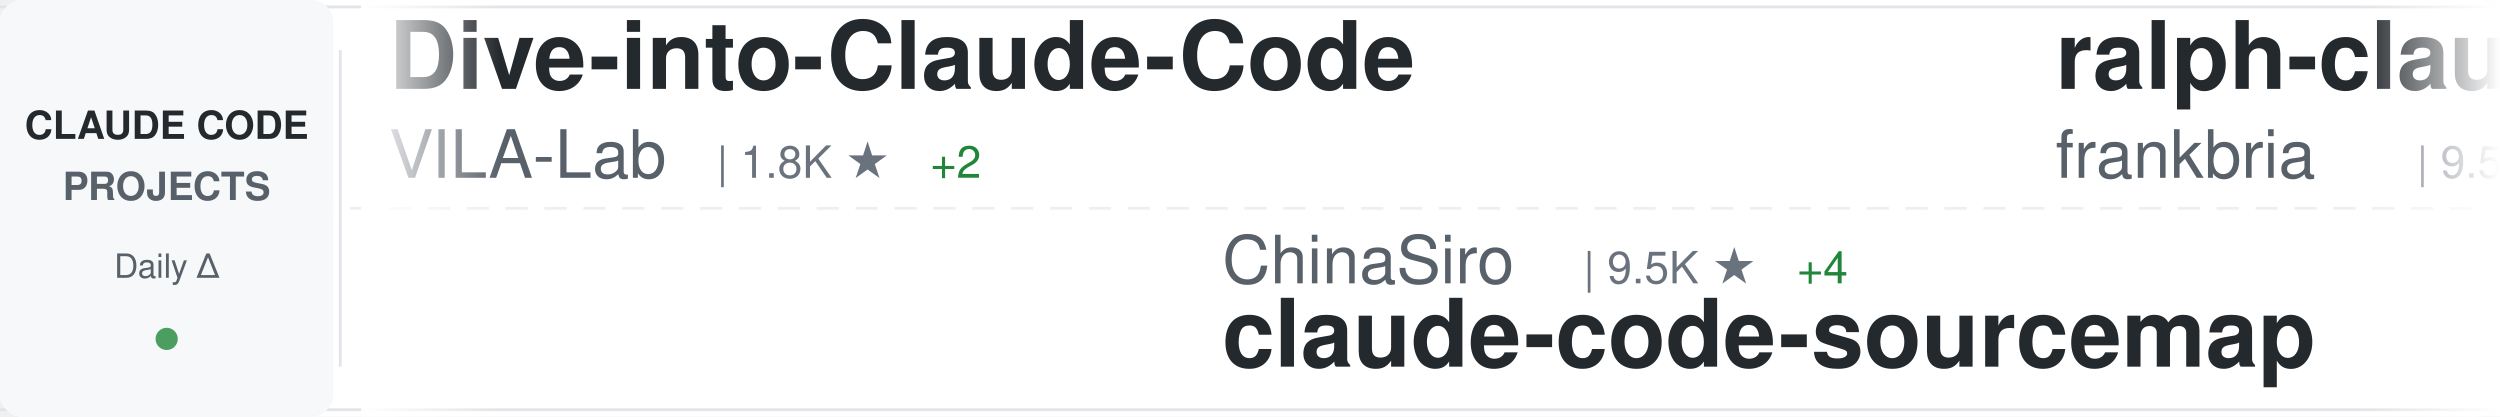
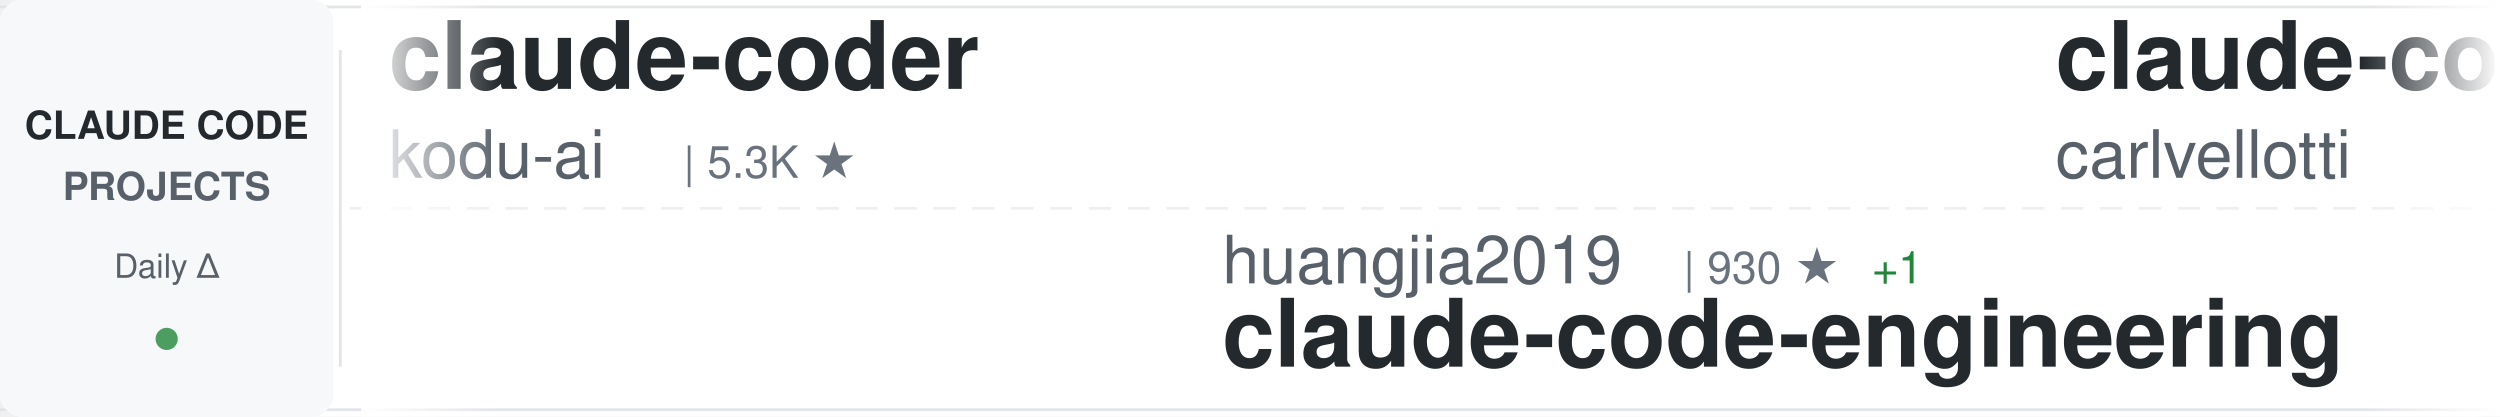
<svg xmlns="http://www.w3.org/2000/svg" width="900" height="150">
  <defs>
    <linearGradient id="awesomeLeftFade" x1="0%" y1="0%" x2="100%" y2="0%">
      <stop offset="0%" style="stop-color:#ffffff;stop-opacity:1" />
      <stop offset="100%" style="stop-color:#ffffff;stop-opacity:0" />
    </linearGradient>
    <linearGradient id="awesomeRightFade" x1="0%" y1="0%" x2="100%" y2="0%">
      <stop offset="0%" style="stop-color:#ffffff;stop-opacity:0" />
      <stop offset="100%" style="stop-color:#ffffff;stop-opacity:1" />
    </linearGradient>
  </defs>
  <rect width="900" height="150" fill="#ffffff" rx="8" />
  <rect x="0" y="2" width="900" height="1" fill="#e1e4e8" />
  <rect x="0" y="147" width="900" height="1" fill="#e1e4e8" />
  <line x1="0" y1="75" x2="900" y2="75" stroke="#e1e4e8" stroke-width="1" stroke-dasharray="8 6" opacity="0.6" />
  <rect x="0" y="0" width="120" height="150" fill="#f6f8fa" rx="8" />
  <text x="60" y="50" font-family="-apple-system, BlinkMacSystemFont, 'Segoe UI', Helvetica, Arial, sans-serif" font-size="14" font-weight="600" fill="#24292e" text-anchor="middle">CLAUDE CODE</text>
  <text x="60" y="72" font-family="-apple-system, BlinkMacSystemFont, 'Segoe UI', Helvetica, Arial, sans-serif" font-size="14" font-weight="600" fill="#586069" text-anchor="middle">PROJECTS</text>
  <text x="60" y="100" font-family="-apple-system, BlinkMacSystemFont, 'Segoe UI', Helvetica, Arial, sans-serif" font-size="12" font-weight="500" fill="#586069" text-anchor="middle">Daily Δ</text>
  <circle cx="60" cy="122" r="4" fill="#22863a" opacity="0.8" />
  <rect x="122" y="18" width="1" height="114" fill="#e1e4e8" />
  <clipPath id="awesomeTickerClip">
    <rect x="130" y="0" width="770" height="150" />
  </clipPath>
  <g clip-path="url(#awesomeTickerClip)">
    <g id="awesomeTickerItems">
      <animateTransform attributeName="transform" attributeType="XML" type="translate" from="0 0" to="-3000 0" dur="54s" repeatCount="indefinite" />
      <g transform="translate(0, 0)">
-         <text x="140" y="32" font-family="-apple-system, BlinkMacSystemFont, 'Segoe UI', Helvetica, Arial, sans-serif" font-size="34" font-weight="600" fill="#24292e">Dive-into-Claude-Code</text>
-         <text x="140" y="64" font-family="-apple-system, BlinkMacSystemFont, 'Segoe UI', Helvetica, Arial, sans-serif" font-size="24" font-weight="400" fill="#586069">VILA-Lab</text>
-         <text x="258" y="64" font-family="-apple-system, BlinkMacSystemFont, 'Segoe UI', Helvetica, Arial, sans-serif" font-size="16" font-weight="500" fill="#6a737d">| 1.8K ★</text>
-         <text x="335" y="64" font-family="-apple-system, BlinkMacSystemFont, 'Segoe UI', Helvetica, Arial, sans-serif" font-size="16" font-weight="500" fill="#22863a"> +2</text>
+         <text x="140" y="32" font-family="-apple-system, BlinkMacSystemFont, 'Segoe UI', Helvetica, Arial, sans-serif" font-size="34" font-weight="600" fill="#24292e">claude-coder</text>
+         <text x="140" y="64" font-family="-apple-system, BlinkMacSystemFont, 'Segoe UI', Helvetica, Arial, sans-serif" font-size="24" font-weight="400" fill="#586069">kodu-ai</text>
+         <text x="246" y="64" font-family="-apple-system, BlinkMacSystemFont, 'Segoe UI', Helvetica, Arial, sans-serif" font-size="16" font-weight="500" fill="#6a737d">| 5.3K ★</text>
      </g>
      <g transform="translate(300, 0)">
-         <text x="140" y="102" font-family="-apple-system, BlinkMacSystemFont, 'Segoe UI', Helvetica, Arial, sans-serif" font-size="24" font-weight="400" fill="#586069">ChinaSiro</text>
-         <text x="270" y="102" font-family="-apple-system, BlinkMacSystemFont, 'Segoe UI', Helvetica, Arial, sans-serif" font-size="16" font-weight="500" fill="#6a737d">| 9.5K ★</text>
-         <text x="347" y="102" font-family="-apple-system, BlinkMacSystemFont, 'Segoe UI', Helvetica, Arial, sans-serif" font-size="16" font-weight="500" fill="#22863a"> +4</text>
-         <text x="140" y="132" font-family="-apple-system, BlinkMacSystemFont, 'Segoe UI', Helvetica, Arial, sans-serif" font-size="34" font-weight="600" fill="#24292e">claude-code-sourcemap</text>
+         <text x="140" y="102" font-family="-apple-system, BlinkMacSystemFont, 'Segoe UI', Helvetica, Arial, sans-serif" font-size="24" font-weight="400" fill="#586069">huangjia2019</text>
+         <text x="306" y="102" font-family="-apple-system, BlinkMacSystemFont, 'Segoe UI', Helvetica, Arial, sans-serif" font-size="16" font-weight="500" fill="#6a737d">| 930 ★</text>
+         <text x="374" y="102" font-family="-apple-system, BlinkMacSystemFont, 'Segoe UI', Helvetica, Arial, sans-serif" font-size="16" font-weight="500" fill="#22863a"> +1</text>
+         <text x="140" y="132" font-family="-apple-system, BlinkMacSystemFont, 'Segoe UI', Helvetica, Arial, sans-serif" font-size="34" font-weight="600" fill="#24292e">claude-code-engineering</text>
      </g>
      <g transform="translate(600, 0)">
-         <text x="140" y="32" font-family="-apple-system, BlinkMacSystemFont, 'Segoe UI', Helvetica, Arial, sans-serif" font-size="34" font-weight="600" fill="#24292e">ralph-claude-code</text>
-         <text x="140" y="64" font-family="-apple-system, BlinkMacSystemFont, 'Segoe UI', Helvetica, Arial, sans-serif" font-size="24" font-weight="400" fill="#586069">frankbria</text>
-         <text x="270" y="64" font-family="-apple-system, BlinkMacSystemFont, 'Segoe UI', Helvetica, Arial, sans-serif" font-size="16" font-weight="500" fill="#6a737d">| 9.5K ★</text>
-         <text x="347" y="64" font-family="-apple-system, BlinkMacSystemFont, 'Segoe UI', Helvetica, Arial, sans-serif" font-size="16" font-weight="500" fill="#22863a"> +5</text>
+         <text x="140" y="32" font-family="-apple-system, BlinkMacSystemFont, 'Segoe UI', Helvetica, Arial, sans-serif" font-size="34" font-weight="600" fill="#24292e">claude-code-pm-course</text>
+         <text x="140" y="64" font-family="-apple-system, BlinkMacSystemFont, 'Segoe UI', Helvetica, Arial, sans-serif" font-size="24" font-weight="400" fill="#586069">carlvellotti</text>
+         <text x="306" y="64" font-family="-apple-system, BlinkMacSystemFont, 'Segoe UI', Helvetica, Arial, sans-serif" font-size="16" font-weight="500" fill="#6a737d">| 2.1K ★</text>
+         <text x="383" y="64" font-family="-apple-system, BlinkMacSystemFont, 'Segoe UI', Helvetica, Arial, sans-serif" font-size="16" font-weight="500" fill="#22863a"> +3</text>
      </g>
      <g transform="translate(900, 0)">
+         <text x="140" y="102" font-family="-apple-system, BlinkMacSystemFont, 'Segoe UI', Helvetica, Arial, sans-serif" font-size="24" font-weight="400" fill="#586069">liuup</text>
+         <text x="222" y="102" font-family="-apple-system, BlinkMacSystemFont, 'Segoe UI', Helvetica, Arial, sans-serif" font-size="16" font-weight="500" fill="#6a737d">| 3.4K ★</text>
+         <text x="299" y="102" font-family="-apple-system, BlinkMacSystemFont, 'Segoe UI', Helvetica, Arial, sans-serif" font-size="16" font-weight="500" fill="#22863a"> +11</text>
+         <text x="140" y="132" font-family="-apple-system, BlinkMacSystemFont, 'Segoe UI', Helvetica, Arial, sans-serif" font-size="34" font-weight="600" fill="#24292e">claude-code-analysis</text>
+       </g>
+       <g transform="translate(1200, 0)">
+         <text x="140" y="32" font-family="-apple-system, BlinkMacSystemFont, 'Segoe UI', Helvetica, Arial, sans-serif" font-size="34" font-weight="600" fill="#24292e">claude-code-source-code-...</text>
+         <text x="140" y="64" font-family="-apple-system, BlinkMacSystemFont, 'Segoe UI', Helvetica, Arial, sans-serif" font-size="24" font-weight="400" fill="#586069">ghuntley</text>
+         <text x="258" y="64" font-family="-apple-system, BlinkMacSystemFont, 'Segoe UI', Helvetica, Arial, sans-serif" font-size="16" font-weight="500" fill="#6a737d">| 986 ★</text>
+       </g>
+       <g transform="translate(1500, 0)">
+         <text x="140" y="102" font-family="-apple-system, BlinkMacSystemFont, 'Segoe UI', Helvetica, Arial, sans-serif" font-size="24" font-weight="400" fill="#586069">rohitg00</text>
+         <text x="258" y="102" font-family="-apple-system, BlinkMacSystemFont, 'Segoe UI', Helvetica, Arial, sans-serif" font-size="16" font-weight="500" fill="#6a737d">| 2.3K ★</text>
+         <text x="335" y="102" font-family="-apple-system, BlinkMacSystemFont, 'Segoe UI', Helvetica, Arial, sans-serif" font-size="16" font-weight="500" fill="#22863a"> +7</text>
+         <text x="140" y="132" font-family="-apple-system, BlinkMacSystemFont, 'Segoe UI', Helvetica, Arial, sans-serif" font-size="34" font-weight="600" fill="#24292e">awesome-claude-code-tool...</text>
+       </g>
+       <g transform="translate(1800, 0)">
+         <text x="140" y="32" font-family="-apple-system, BlinkMacSystemFont, 'Segoe UI', Helvetica, Arial, sans-serif" font-size="34" font-weight="600" fill="#24292e">claude-code-from-scratch</text>
+         <text x="140" y="64" font-family="-apple-system, BlinkMacSystemFont, 'Segoe UI', Helvetica, Arial, sans-serif" font-size="24" font-weight="400" fill="#586069">Windy3f3f3f3f</text>
+         <text x="318" y="64" font-family="-apple-system, BlinkMacSystemFont, 'Segoe UI', Helvetica, Arial, sans-serif" font-size="16" font-weight="500" fill="#6a737d">| 2.1K ★</text>
+         <text x="395" y="64" font-family="-apple-system, BlinkMacSystemFont, 'Segoe UI', Helvetica, Arial, sans-serif" font-size="16" font-weight="500" fill="#22863a"> +18</text>
+       </g>
+       <g transform="translate(2100, 0)">
+         <text x="140" y="102" font-family="-apple-system, BlinkMacSystemFont, 'Segoe UI', Helvetica, Arial, sans-serif" font-size="24" font-weight="400" fill="#586069">diet103</text>
+         <text x="246" y="102" font-family="-apple-system, BlinkMacSystemFont, 'Segoe UI', Helvetica, Arial, sans-serif" font-size="16" font-weight="500" fill="#6a737d">| 9.7K ★</text>
+         <text x="140" y="132" font-family="-apple-system, BlinkMacSystemFont, 'Segoe UI', Helvetica, Arial, sans-serif" font-size="34" font-weight="600" fill="#24292e">claude-code-infrastructu...</text>
+       </g>
+       <g transform="translate(2400, 0)">
+         <text x="140" y="32" font-family="-apple-system, BlinkMacSystemFont, 'Segoe UI', Helvetica, Arial, sans-serif" font-size="34" font-weight="600" fill="#24292e">claude-code-local</text>
+         <text x="140" y="64" font-family="-apple-system, BlinkMacSystemFont, 'Segoe UI', Helvetica, Arial, sans-serif" font-size="24" font-weight="400" fill="#586069">nicedreamzapp</text>
+         <text x="318" y="64" font-family="-apple-system, BlinkMacSystemFont, 'Segoe UI', Helvetica, Arial, sans-serif" font-size="16" font-weight="500" fill="#6a737d">| 2.9K ★</text>
+         <text x="395" y="64" font-family="-apple-system, BlinkMacSystemFont, 'Segoe UI', Helvetica, Arial, sans-serif" font-size="16" font-weight="500" fill="#22863a"> +2</text>
+       </g>
+       <g transform="translate(2700, 0)">
        <text x="140" y="102" font-family="-apple-system, BlinkMacSystemFont, 'Segoe UI', Helvetica, Arial, sans-serif" font-size="24" font-weight="400" fill="#586069">disler</text>
        <text x="234" y="102" font-family="-apple-system, BlinkMacSystemFont, 'Segoe UI', Helvetica, Arial, sans-serif" font-size="16" font-weight="500" fill="#6a737d">| 3.8K ★</text>
        <text x="311" y="102" font-family="-apple-system, BlinkMacSystemFont, 'Segoe UI', Helvetica, Arial, sans-serif" font-size="16" font-weight="500" fill="#22863a"> +4</text>
        <text x="140" y="132" font-family="-apple-system, BlinkMacSystemFont, 'Segoe UI', Helvetica, Arial, sans-serif" font-size="34" font-weight="600" fill="#24292e">claude-code-hooks-master...</text>
      </g>
-       <g transform="translate(1200, 0)">
-         <text x="140" y="32" font-family="-apple-system, BlinkMacSystemFont, 'Segoe UI', Helvetica, Arial, sans-serif" font-size="34" font-weight="600" fill="#24292e">claude-skills</text>
-         <text x="140" y="64" font-family="-apple-system, BlinkMacSystemFont, 'Segoe UI', Helvetica, Arial, sans-serif" font-size="24" font-weight="400" fill="#586069">alirezarezvani</text>
-         <text x="330" y="64" font-family="-apple-system, BlinkMacSystemFont, 'Segoe UI', Helvetica, Arial, sans-serif" font-size="16" font-weight="500" fill="#6a737d">| 20.1K ★</text>
-         <text x="416" y="64" font-family="-apple-system, BlinkMacSystemFont, 'Segoe UI', Helvetica, Arial, sans-serif" font-size="16" font-weight="500" fill="#22863a"> +274</text>
-       </g>
-       <g transform="translate(1500, 0)">
-         <text x="140" y="102" font-family="-apple-system, BlinkMacSystemFont, 'Segoe UI', Helvetica, Arial, sans-serif" font-size="24" font-weight="400" fill="#586069">LING71671</text>
-         <text x="270" y="102" font-family="-apple-system, BlinkMacSystemFont, 'Segoe UI', Helvetica, Arial, sans-serif" font-size="16" font-weight="500" fill="#6a737d">| 907 ★</text>
-         <text x="338" y="102" font-family="-apple-system, BlinkMacSystemFont, 'Segoe UI', Helvetica, Arial, sans-serif" font-size="16" font-weight="500" fill="#22863a"> +1</text>
-         <text x="140" y="132" font-family="-apple-system, BlinkMacSystemFont, 'Segoe UI', Helvetica, Arial, sans-serif" font-size="34" font-weight="600" fill="#24292e">Open-ClaudeCode</text>
-       </g>
-       <g transform="translate(1800, 0)">
-         <text x="140" y="32" font-family="-apple-system, BlinkMacSystemFont, 'Segoe UI', Helvetica, Arial, sans-serif" font-size="34" font-weight="600" fill="#24292e">claude-code-from-scratch</text>
-         <text x="140" y="64" font-family="-apple-system, BlinkMacSystemFont, 'Segoe UI', Helvetica, Arial, sans-serif" font-size="24" font-weight="400" fill="#586069">Windy3f3f3f3f</text>
-         <text x="318" y="64" font-family="-apple-system, BlinkMacSystemFont, 'Segoe UI', Helvetica, Arial, sans-serif" font-size="16" font-weight="500" fill="#6a737d">| 2.1K ★</text>
-         <text x="395" y="64" font-family="-apple-system, BlinkMacSystemFont, 'Segoe UI', Helvetica, Arial, sans-serif" font-size="16" font-weight="500" fill="#22863a"> +14</text>
-       </g>
-       <g transform="translate(2100, 0)">
-         <text x="140" y="102" font-family="-apple-system, BlinkMacSystemFont, 'Segoe UI', Helvetica, Arial, sans-serif" font-size="24" font-weight="400" fill="#586069">1rgs</text>
-         <text x="210" y="102" font-family="-apple-system, BlinkMacSystemFont, 'Segoe UI', Helvetica, Arial, sans-serif" font-size="16" font-weight="500" fill="#6a737d">| 3.7K ★</text>
-         <text x="140" y="132" font-family="-apple-system, BlinkMacSystemFont, 'Segoe UI', Helvetica, Arial, sans-serif" font-size="34" font-weight="600" fill="#24292e">claude-code-proxy</text>
-       </g>
-       <g transform="translate(2400, 0)">
-         <text x="140" y="32" font-family="-apple-system, BlinkMacSystemFont, 'Segoe UI', Helvetica, Arial, sans-serif" font-size="34" font-weight="600" fill="#24292e">claude-code-tips</text>
-         <text x="140" y="64" font-family="-apple-system, BlinkMacSystemFont, 'Segoe UI', Helvetica, Arial, sans-serif" font-size="24" font-weight="400" fill="#586069">ykdojo</text>
-         <text x="234" y="64" font-family="-apple-system, BlinkMacSystemFont, 'Segoe UI', Helvetica, Arial, sans-serif" font-size="16" font-weight="500" fill="#6a737d">| 9.0K ★</text>
-         <text x="311" y="64" font-family="-apple-system, BlinkMacSystemFont, 'Segoe UI', Helvetica, Arial, sans-serif" font-size="16" font-weight="500" fill="#22863a"> +10</text>
-       </g>
-       <g transform="translate(2700, 0)">
-         <text x="140" y="102" font-family="-apple-system, BlinkMacSystemFont, 'Segoe UI', Helvetica, Arial, sans-serif" font-size="24" font-weight="400" fill="#586069">andrew-kramer-inno</text>
-         <text x="378" y="102" font-family="-apple-system, BlinkMacSystemFont, 'Segoe UI', Helvetica, Arial, sans-serif" font-size="16" font-weight="500" fill="#6a737d">| 593 ★</text>
-         <text x="140" y="132" font-family="-apple-system, BlinkMacSystemFont, 'Segoe UI', Helvetica, Arial, sans-serif" font-size="34" font-weight="600" fill="#24292e">claude-code-source-build</text>
-       </g>
      <g transform="translate(3000, 0)">
-         <text x="140" y="32" font-family="-apple-system, BlinkMacSystemFont, 'Segoe UI', Helvetica, Arial, sans-serif" font-size="34" font-weight="600" fill="#24292e">Dive-into-Claude-Code</text>
-         <text x="140" y="64" font-family="-apple-system, BlinkMacSystemFont, 'Segoe UI', Helvetica, Arial, sans-serif" font-size="24" font-weight="400" fill="#586069">VILA-Lab</text>
-         <text x="258" y="64" font-family="-apple-system, BlinkMacSystemFont, 'Segoe UI', Helvetica, Arial, sans-serif" font-size="16" font-weight="500" fill="#6a737d">| 1.8K ★</text>
-         <text x="335" y="64" font-family="-apple-system, BlinkMacSystemFont, 'Segoe UI', Helvetica, Arial, sans-serif" font-size="16" font-weight="500" fill="#22863a"> +2</text>
+         <text x="140" y="32" font-family="-apple-system, BlinkMacSystemFont, 'Segoe UI', Helvetica, Arial, sans-serif" font-size="34" font-weight="600" fill="#24292e">claude-coder</text>
+         <text x="140" y="64" font-family="-apple-system, BlinkMacSystemFont, 'Segoe UI', Helvetica, Arial, sans-serif" font-size="24" font-weight="400" fill="#586069">kodu-ai</text>
+         <text x="246" y="64" font-family="-apple-system, BlinkMacSystemFont, 'Segoe UI', Helvetica, Arial, sans-serif" font-size="16" font-weight="500" fill="#6a737d">| 5.3K ★</text>
      </g>
      <g transform="translate(3300, 0)">
-         <text x="140" y="102" font-family="-apple-system, BlinkMacSystemFont, 'Segoe UI', Helvetica, Arial, sans-serif" font-size="24" font-weight="400" fill="#586069">ChinaSiro</text>
-         <text x="270" y="102" font-family="-apple-system, BlinkMacSystemFont, 'Segoe UI', Helvetica, Arial, sans-serif" font-size="16" font-weight="500" fill="#6a737d">| 9.5K ★</text>
-         <text x="347" y="102" font-family="-apple-system, BlinkMacSystemFont, 'Segoe UI', Helvetica, Arial, sans-serif" font-size="16" font-weight="500" fill="#22863a"> +4</text>
-         <text x="140" y="132" font-family="-apple-system, BlinkMacSystemFont, 'Segoe UI', Helvetica, Arial, sans-serif" font-size="34" font-weight="600" fill="#24292e">claude-code-sourcemap</text>
+         <text x="140" y="102" font-family="-apple-system, BlinkMacSystemFont, 'Segoe UI', Helvetica, Arial, sans-serif" font-size="24" font-weight="400" fill="#586069">huangjia2019</text>
+         <text x="306" y="102" font-family="-apple-system, BlinkMacSystemFont, 'Segoe UI', Helvetica, Arial, sans-serif" font-size="16" font-weight="500" fill="#6a737d">| 930 ★</text>
+         <text x="374" y="102" font-family="-apple-system, BlinkMacSystemFont, 'Segoe UI', Helvetica, Arial, sans-serif" font-size="16" font-weight="500" fill="#22863a"> +1</text>
+         <text x="140" y="132" font-family="-apple-system, BlinkMacSystemFont, 'Segoe UI', Helvetica, Arial, sans-serif" font-size="34" font-weight="600" fill="#24292e">claude-code-engineering</text>
      </g>
      <g transform="translate(3600, 0)">
-         <text x="140" y="32" font-family="-apple-system, BlinkMacSystemFont, 'Segoe UI', Helvetica, Arial, sans-serif" font-size="34" font-weight="600" fill="#24292e">ralph-claude-code</text>
-         <text x="140" y="64" font-family="-apple-system, BlinkMacSystemFont, 'Segoe UI', Helvetica, Arial, sans-serif" font-size="24" font-weight="400" fill="#586069">frankbria</text>
-         <text x="270" y="64" font-family="-apple-system, BlinkMacSystemFont, 'Segoe UI', Helvetica, Arial, sans-serif" font-size="16" font-weight="500" fill="#6a737d">| 9.5K ★</text>
-         <text x="347" y="64" font-family="-apple-system, BlinkMacSystemFont, 'Segoe UI', Helvetica, Arial, sans-serif" font-size="16" font-weight="500" fill="#22863a"> +5</text>
+         <text x="140" y="32" font-family="-apple-system, BlinkMacSystemFont, 'Segoe UI', Helvetica, Arial, sans-serif" font-size="34" font-weight="600" fill="#24292e">claude-code-pm-course</text>
+         <text x="140" y="64" font-family="-apple-system, BlinkMacSystemFont, 'Segoe UI', Helvetica, Arial, sans-serif" font-size="24" font-weight="400" fill="#586069">carlvellotti</text>
+         <text x="306" y="64" font-family="-apple-system, BlinkMacSystemFont, 'Segoe UI', Helvetica, Arial, sans-serif" font-size="16" font-weight="500" fill="#6a737d">| 2.1K ★</text>
+         <text x="383" y="64" font-family="-apple-system, BlinkMacSystemFont, 'Segoe UI', Helvetica, Arial, sans-serif" font-size="16" font-weight="500" fill="#22863a"> +3</text>
      </g>
      <g transform="translate(3900, 0)">
-         <text x="140" y="102" font-family="-apple-system, BlinkMacSystemFont, 'Segoe UI', Helvetica, Arial, sans-serif" font-size="24" font-weight="400" fill="#586069">disler</text>
-         <text x="234" y="102" font-family="-apple-system, BlinkMacSystemFont, 'Segoe UI', Helvetica, Arial, sans-serif" font-size="16" font-weight="500" fill="#6a737d">| 3.8K ★</text>
-         <text x="311" y="102" font-family="-apple-system, BlinkMacSystemFont, 'Segoe UI', Helvetica, Arial, sans-serif" font-size="16" font-weight="500" fill="#22863a"> +4</text>
-         <text x="140" y="132" font-family="-apple-system, BlinkMacSystemFont, 'Segoe UI', Helvetica, Arial, sans-serif" font-size="34" font-weight="600" fill="#24292e">claude-code-hooks-master...</text>
+         <text x="140" y="102" font-family="-apple-system, BlinkMacSystemFont, 'Segoe UI', Helvetica, Arial, sans-serif" font-size="24" font-weight="400" fill="#586069">liuup</text>
+         <text x="222" y="102" font-family="-apple-system, BlinkMacSystemFont, 'Segoe UI', Helvetica, Arial, sans-serif" font-size="16" font-weight="500" fill="#6a737d">| 3.4K ★</text>
+         <text x="299" y="102" font-family="-apple-system, BlinkMacSystemFont, 'Segoe UI', Helvetica, Arial, sans-serif" font-size="16" font-weight="500" fill="#22863a"> +11</text>
+         <text x="140" y="132" font-family="-apple-system, BlinkMacSystemFont, 'Segoe UI', Helvetica, Arial, sans-serif" font-size="34" font-weight="600" fill="#24292e">claude-code-analysis</text>
      </g>
    </g>
  </g>
  <rect x="130" y="0" width="50" height="150" fill="url(#awesomeLeftFade)" />
  <rect x="850" y="0" width="50" height="150" fill="url(#awesomeRightFade)" />
</svg>
